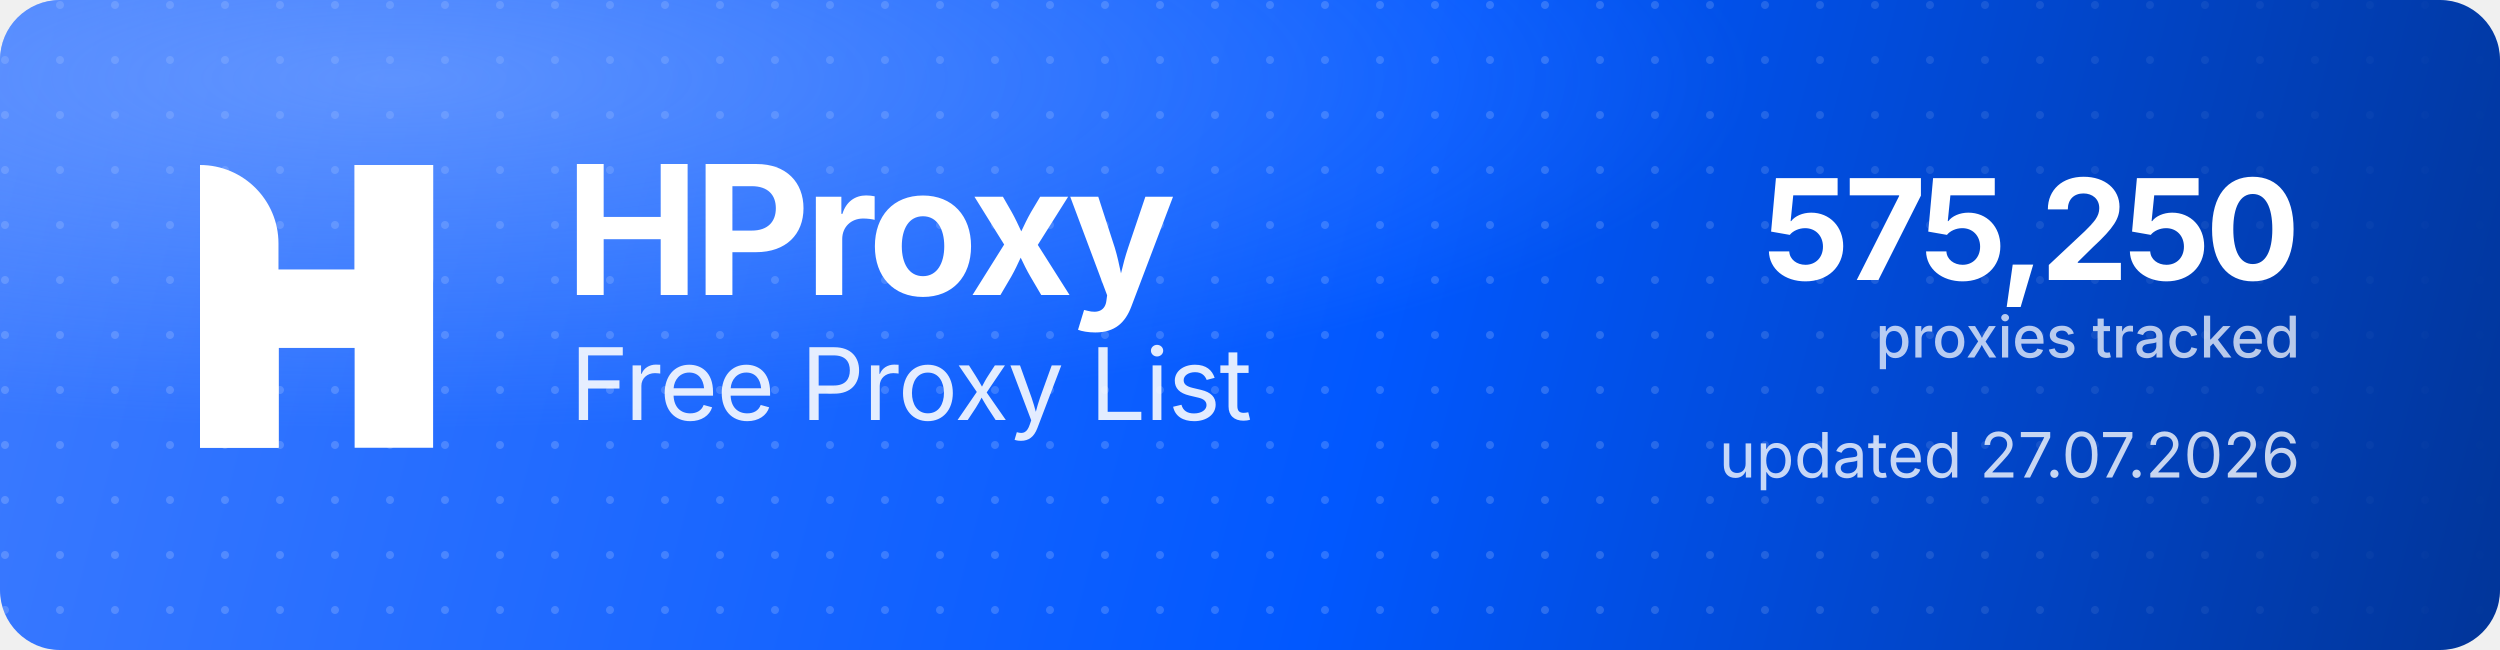
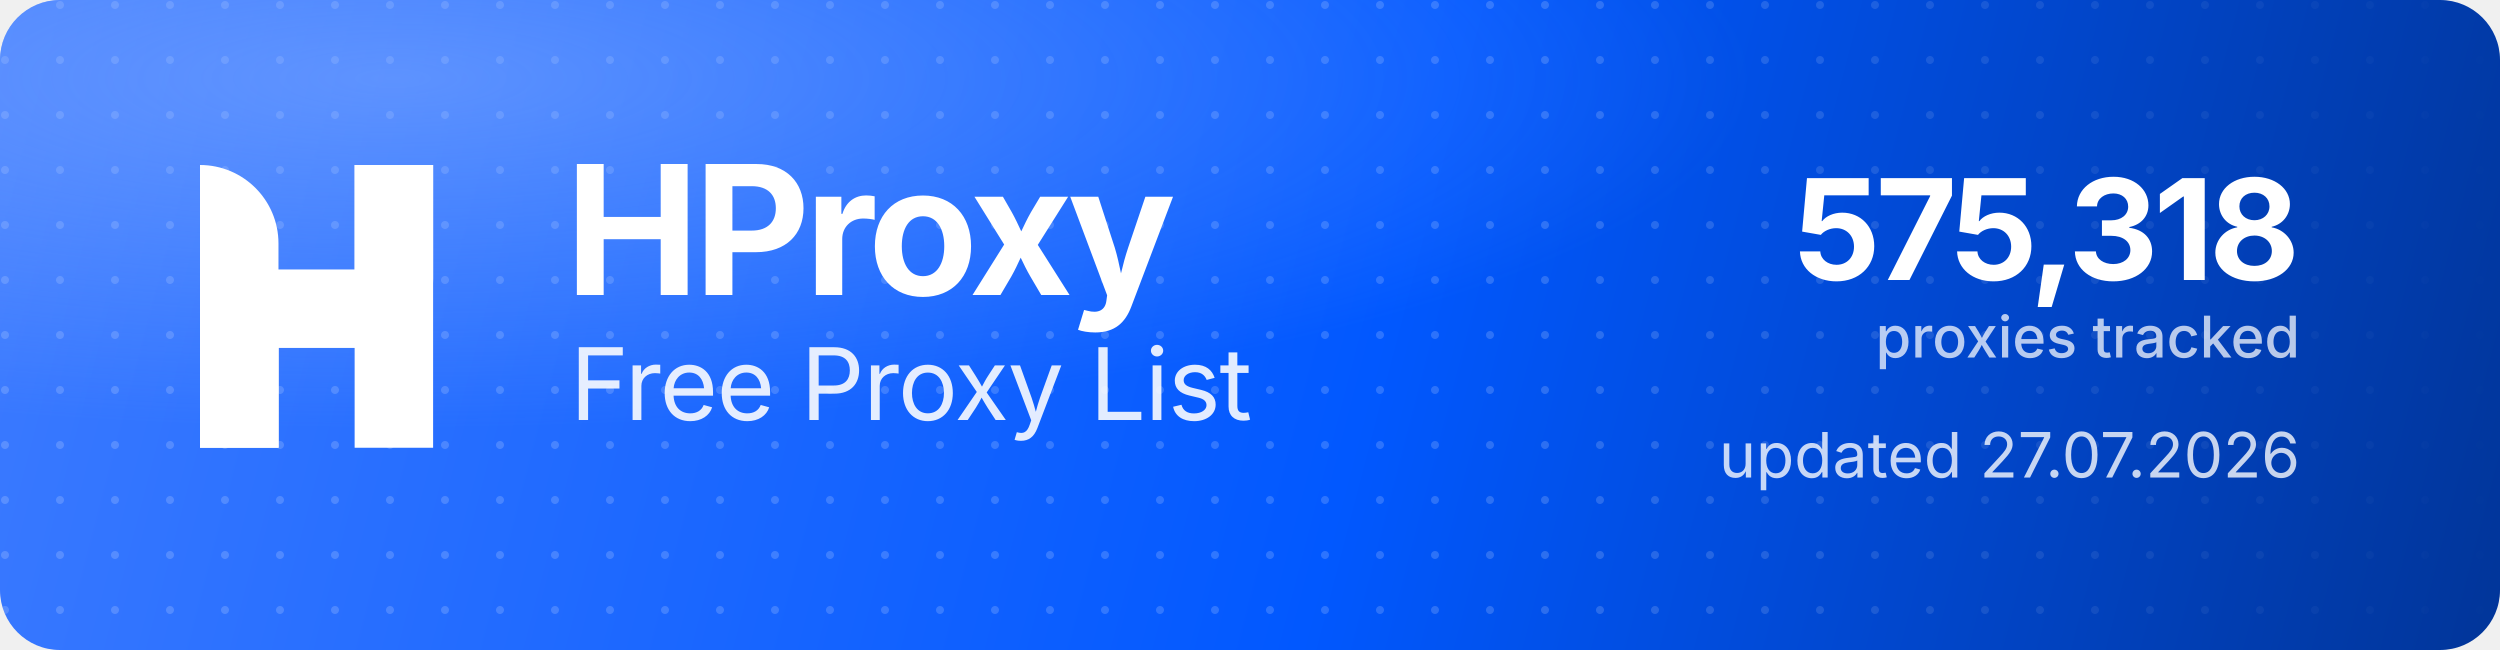
<svg xmlns="http://www.w3.org/2000/svg" width="1000" height="260" viewBox="0 0 1000 260" role="img" aria-label="HProxy Free Proxy List">
  <defs>
    <linearGradient id="hp-bg" x1="0" y1="0" x2="1000" y2="260" gradientUnits="userSpaceOnUse">
      <stop offset="0" stop-color="#3D7BFF" />
      <stop offset="0.55" stop-color="#0158FF" />
      <stop offset="1" stop-color="#013599" />
    </linearGradient>
    <radialGradient id="hp-glow" cx="0.16" cy="0.12" r="0.9">
      <stop offset="0" stop-color="#8FB4FF" stop-opacity="0.5" />
      <stop offset="0.6" stop-color="#8FB4FF" stop-opacity="0" />
    </radialGradient>
    <pattern id="hp-dots" width="22" height="22" patternUnits="userSpaceOnUse">
      <circle cx="2" cy="2" r="1.6" fill="#FFFFFF" fill-opacity="0.17" />
    </pattern>
    <linearGradient id="hp-dot-fade" x1="0" y1="0" x2="1000" y2="0" gradientUnits="userSpaceOnUse">
      <stop offset="0" stop-color="#FFFFFF" stop-opacity="1" />
      <stop offset="0.62" stop-color="#FFFFFF" stop-opacity="1" />
      <stop offset="1" stop-color="#FFFFFF" stop-opacity="0" />
    </linearGradient>
    <mask id="hp-dot-mask">
      <rect width="1000" height="260" fill="url(#hp-dot-fade)" />
    </mask>
  </defs>
  <rect width="1000" height="260" rx="24" fill="url(#hp-bg)" />
  <rect width="1000" height="260" rx="24" fill="url(#hp-dots)" mask="url(#hp-dot-mask)" />
  <rect width="1000" height="260" rx="24" fill="url(#hp-glow)" />
  <g transform="translate(80,66) scale(4.35)" fill="#FFFFFF">
    <path d="M0 0V0C3.985 0 7.216 3.231 7.216 7.216V26H0V0Z" />
    <rect x="14.219" width="7.216" height="26" />
    <path d="M7.235 26H0V15.971C0 12.455 2.851 9.604 6.367 9.604H14.22V0H21.437V10.453C21.437 13.97 18.586 16.82 15.069 16.82H7.235V26Z" />
  </g>
  <text x="226" y="118" font-family="'Geist','Inter','Segoe UI',system-ui,-apple-system,Helvetica,Arial,sans-serif" font-size="72" font-weight="700" letter-spacing="-2.3" fill="#FFFFFF">HProxy</text>
  <text x="228" y="168" font-family="'Geist','Inter','Segoe UI',system-ui,-apple-system,Helvetica,Arial,sans-serif" font-size="40" font-weight="400" letter-spacing="-0.5" fill="#FFFFFF" fill-opacity="0.88">Free Proxy List</text>
-   <text x="920" y="112" text-anchor="end" font-family="'Geist','Inter','Segoe UI',system-ui,-apple-system,Helvetica,Arial,sans-serif" font-size="56" font-weight="700" letter-spacing="-2" fill="#FFFFFF">575,250</text>
+   <text x="920" y="112" text-anchor="end" font-family="'Geist','Inter','Segoe UI',system-ui,-apple-system,Helvetica,Arial,sans-serif" font-size="56" font-weight="700" letter-spacing="-2" fill="#FFFFFF">575,318</text>
  <text x="920" y="143" text-anchor="end" font-family="'Geist','Inter','Segoe UI',system-ui,-apple-system,Helvetica,Arial,sans-serif" font-size="23" font-weight="500" fill="#FFFFFF" fill-opacity="0.72">proxies tracked</text>
  <text x="920" y="191" text-anchor="end" font-family="'Geist','Inter','Segoe UI',system-ui,-apple-system,Helvetica,Arial,sans-serif" font-size="25" font-weight="400" fill="#FFFFFF" fill-opacity="0.78">updated 27.07.2026</text>
</svg>
